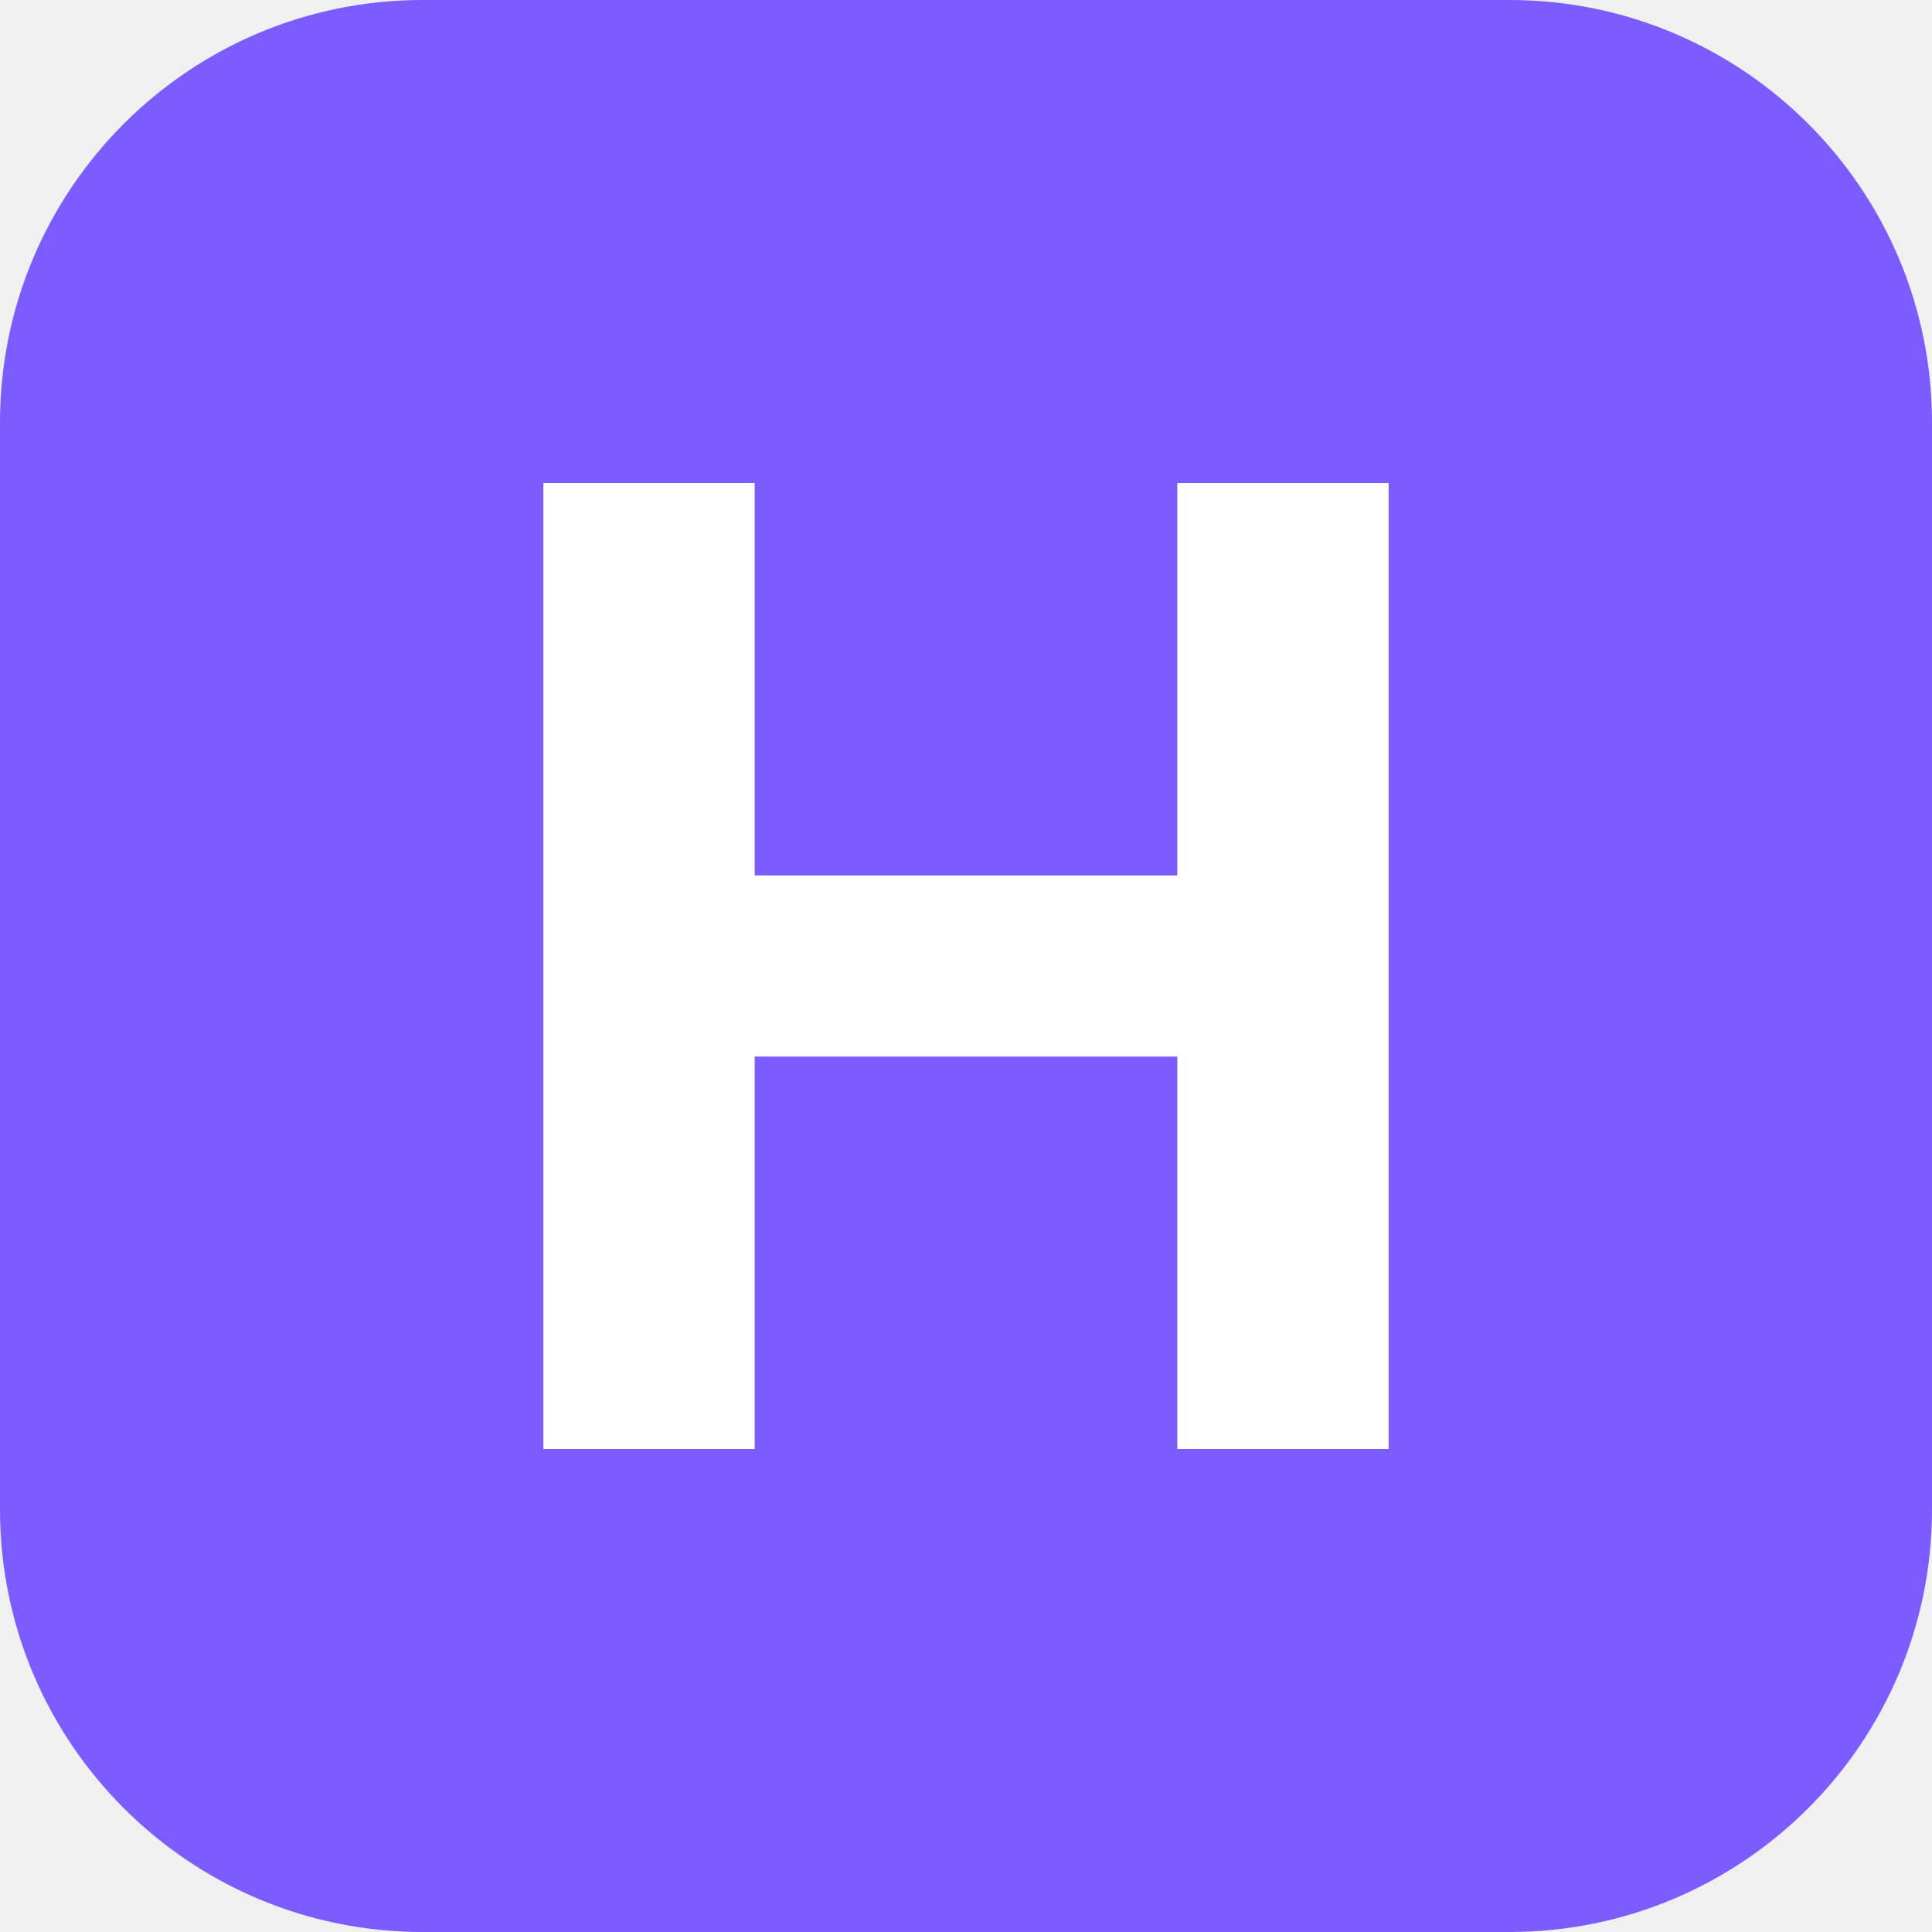
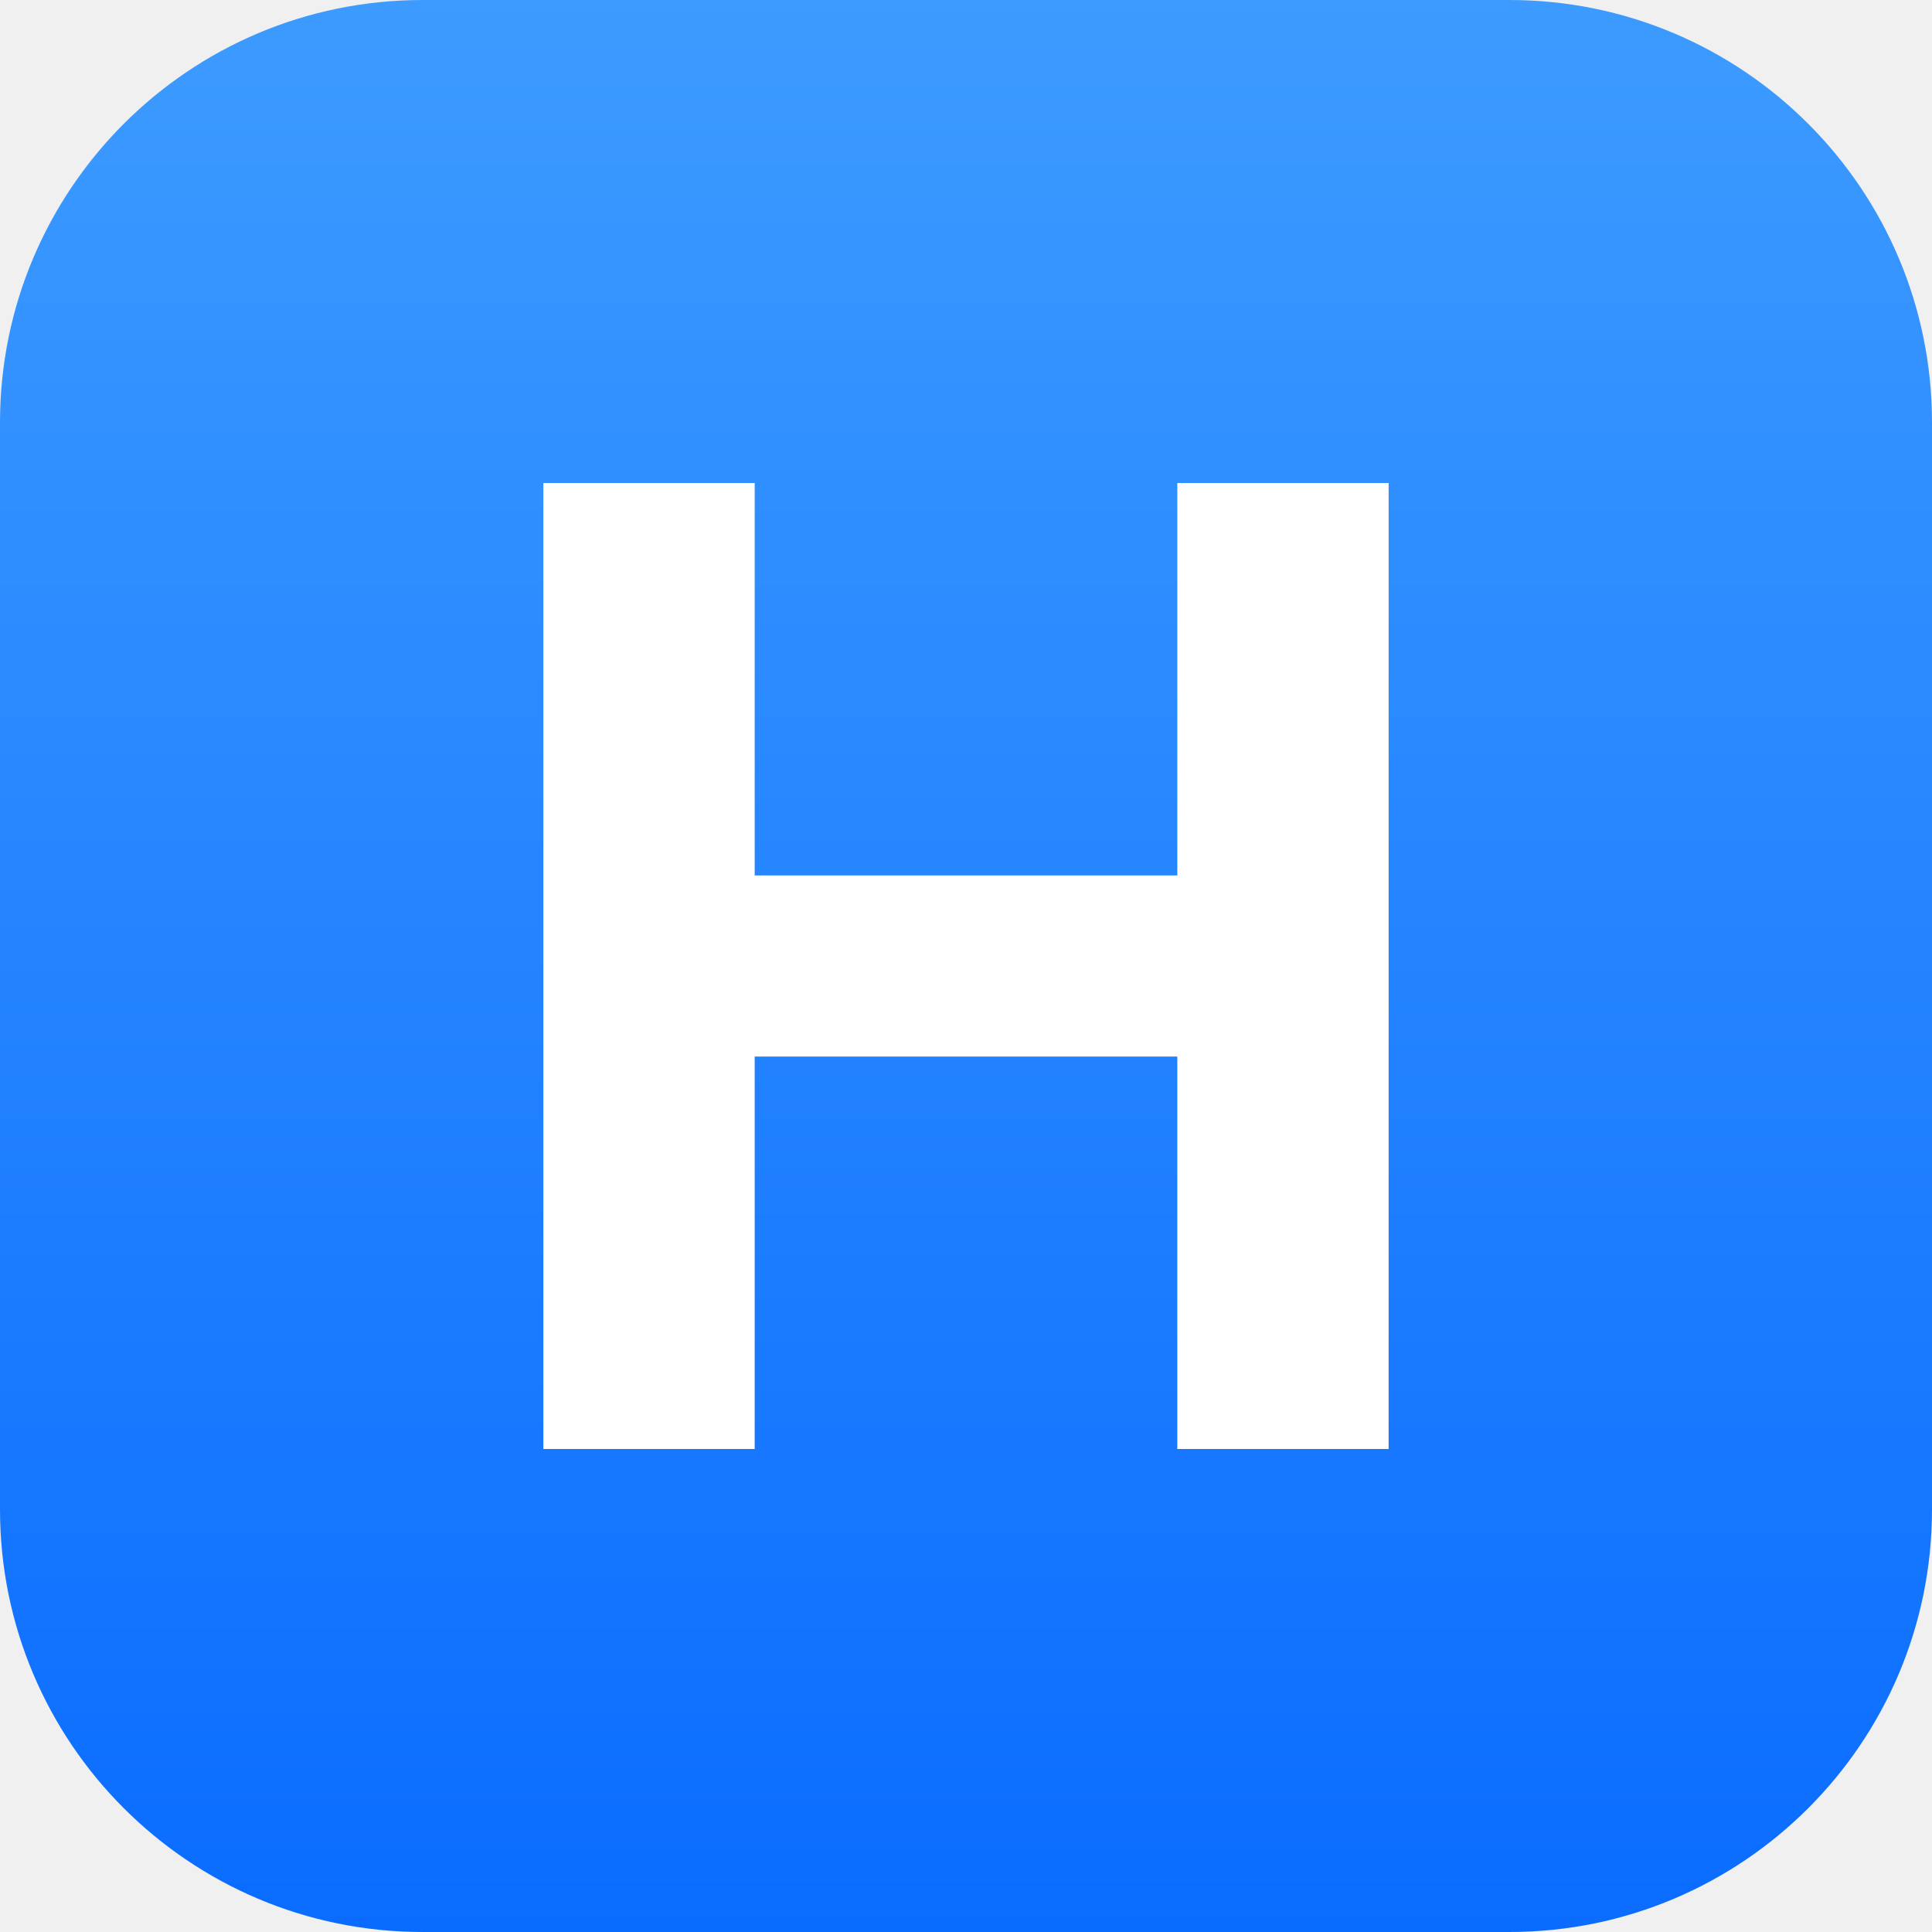
<svg xmlns="http://www.w3.org/2000/svg" viewBox="0 0 64 64">
-   <rect width="64" height="64" rx="14" fill="#7c5cff" />
+   <defs>
+     <linearGradient id="g" x1="0" y1="0" x2="0" y2="1">
+       <stop offset="0" stop-color="#3d9bff" />
+       <stop offset="1" stop-color="#0a6cff" />
+     </linearGradient>
+   </defs>
+   <rect width="64" height="64" rx="14" fill="url(#g)" />
  <path d="M18 16h7v13h14V16h7v32h-7V35H25v13h-7z" fill="#fff" />
</svg>
